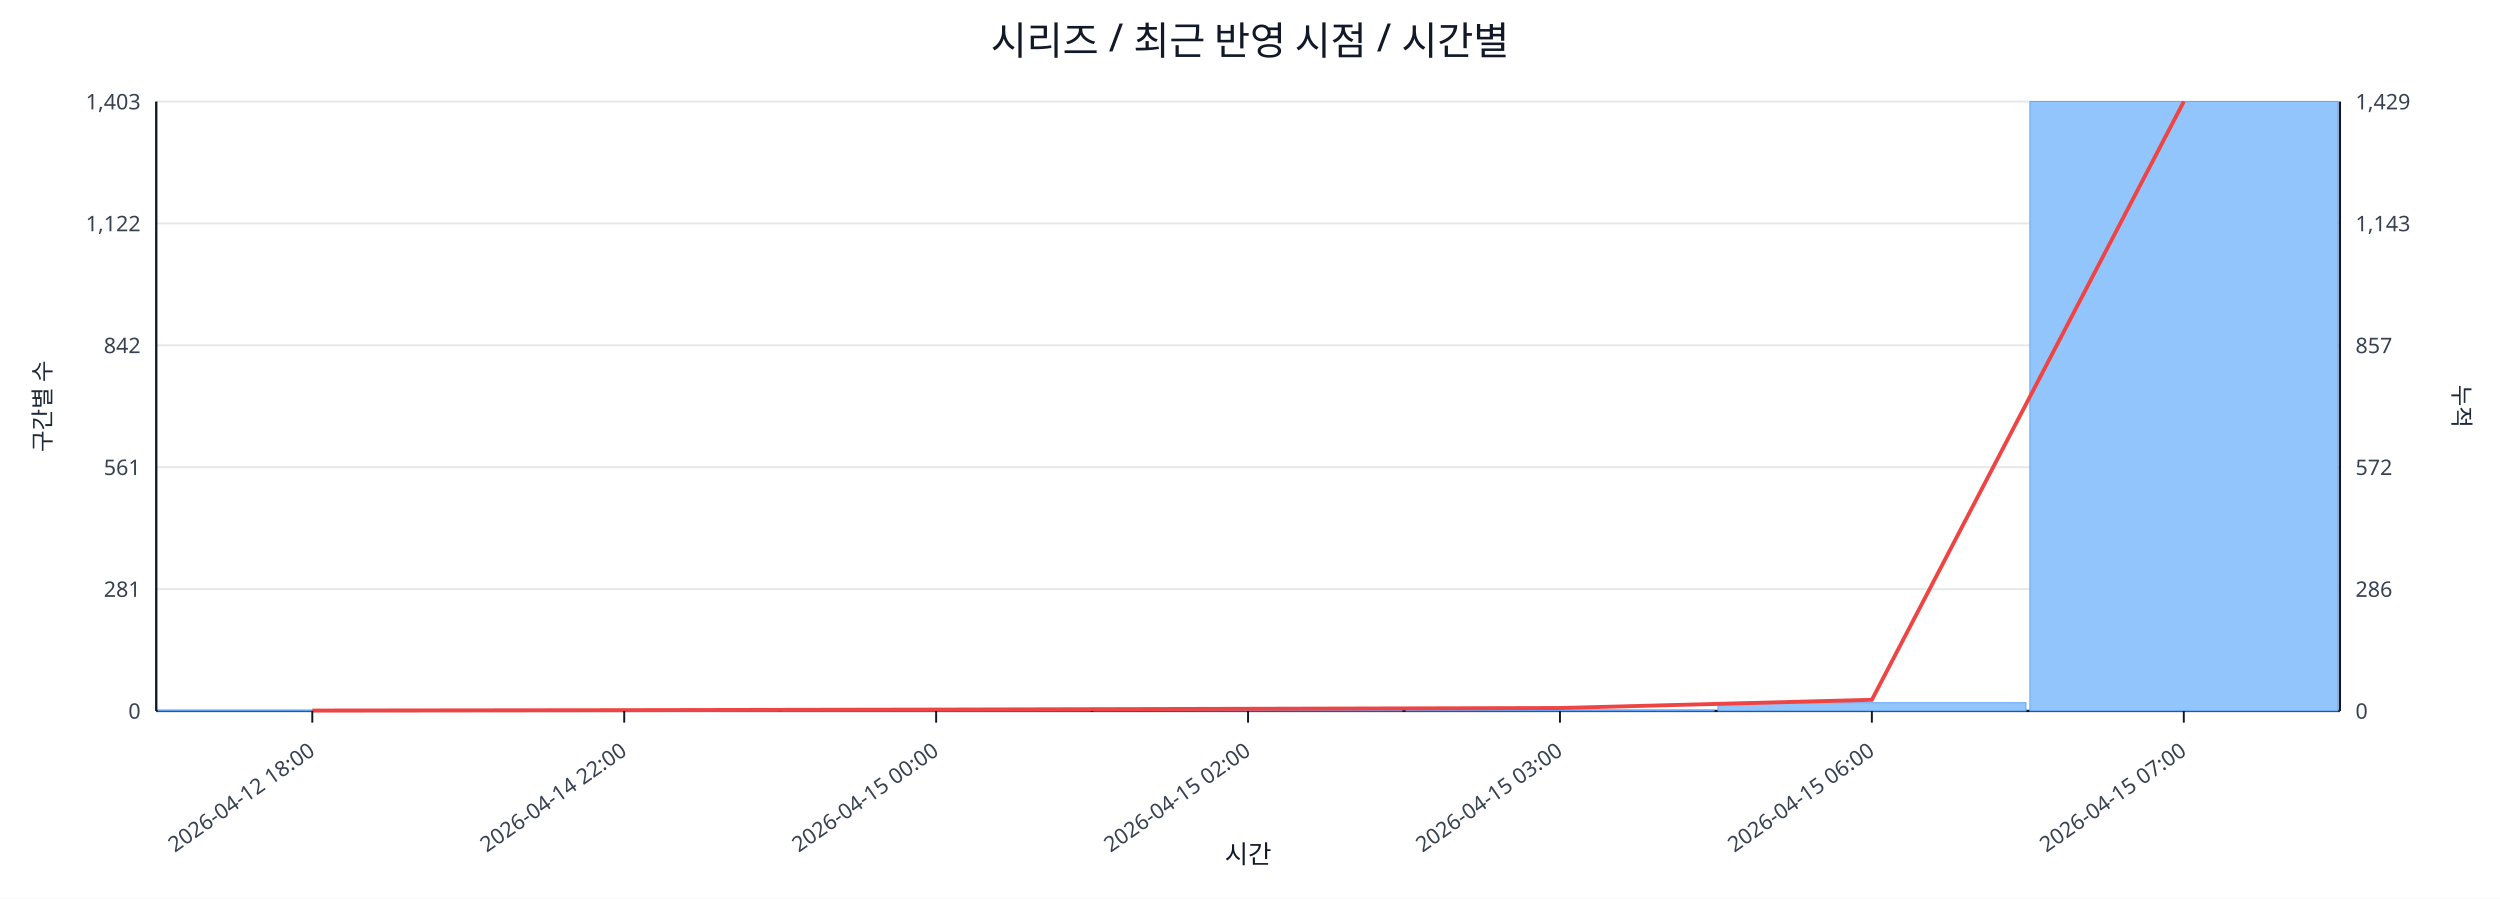
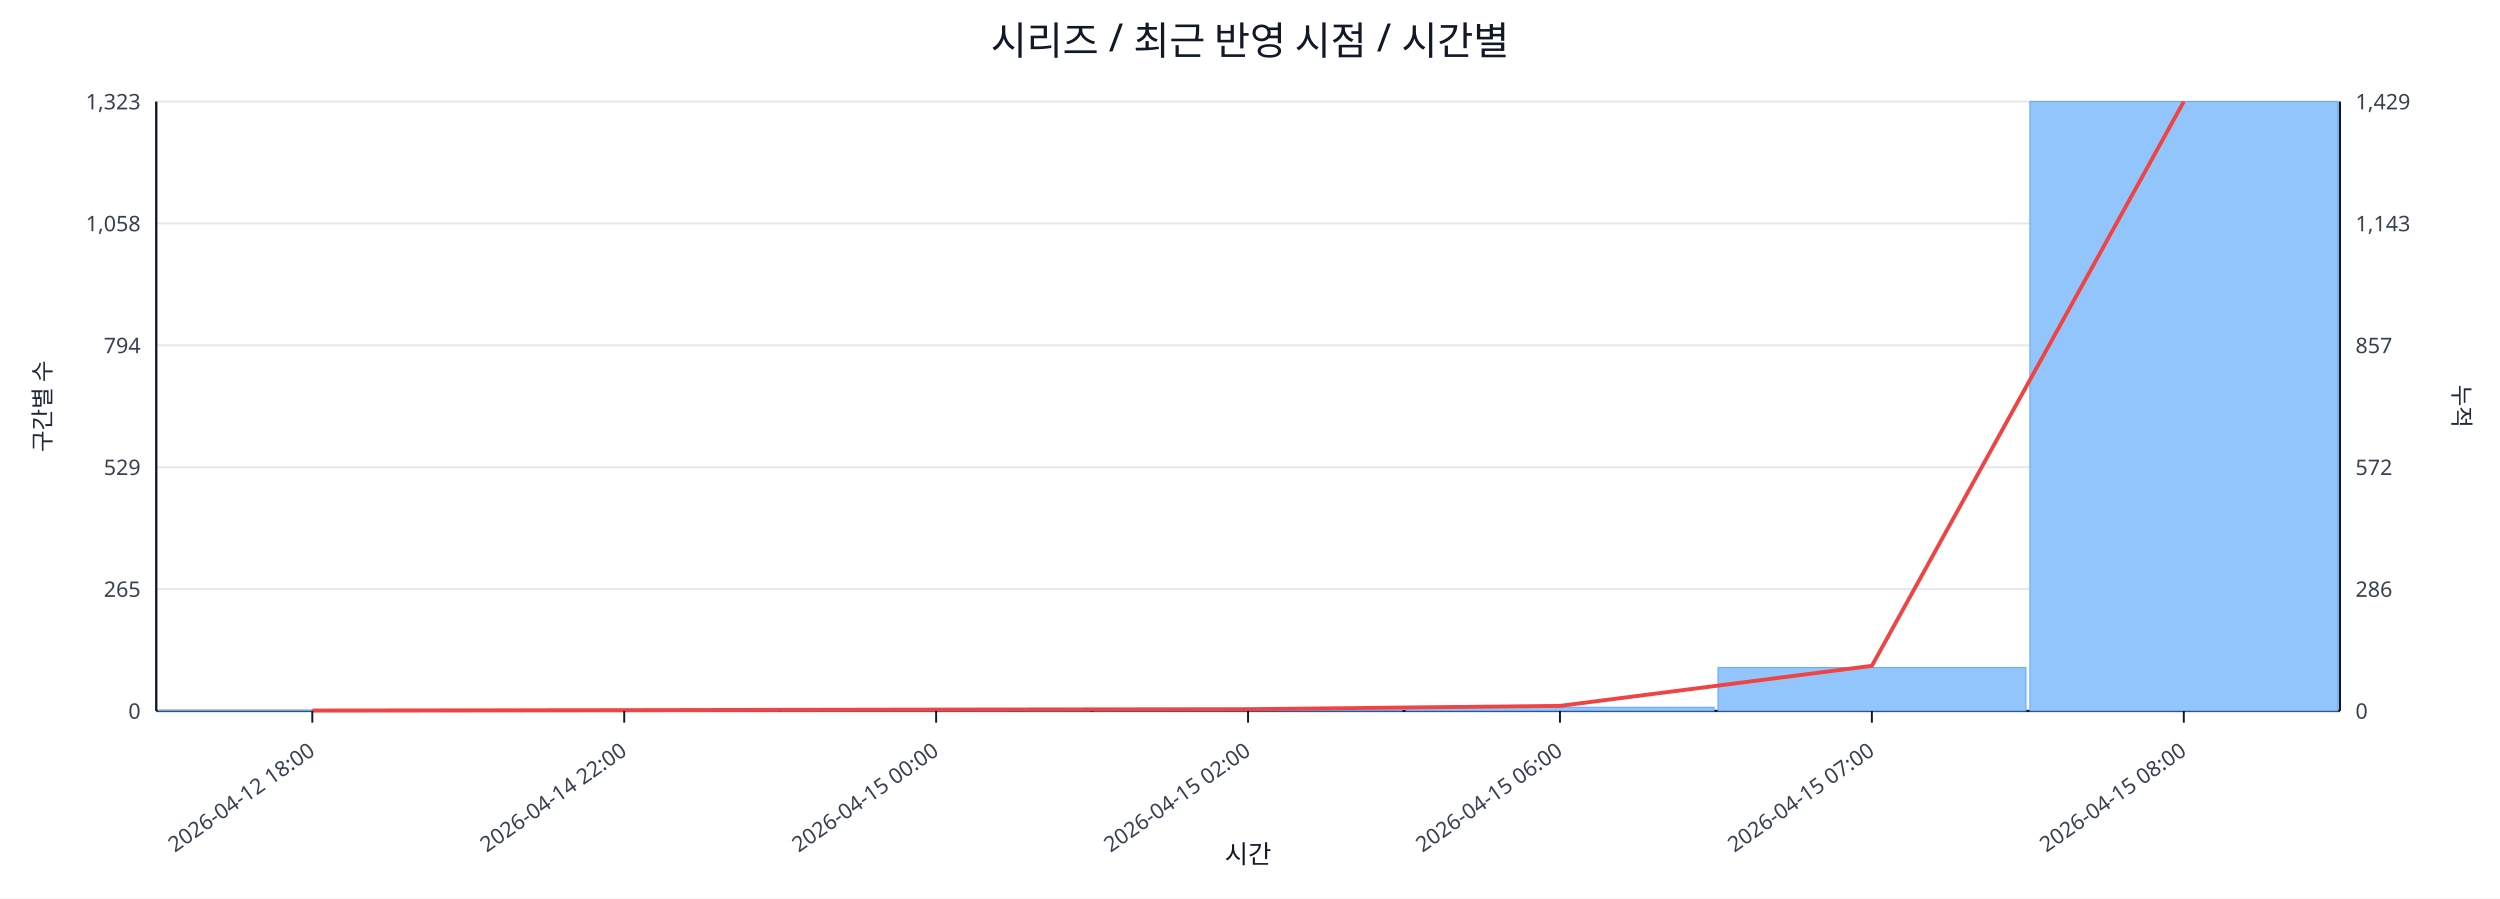
<svg xmlns="http://www.w3.org/2000/svg" width="1280" height="460" viewBox="0 0 1280 460">
  <rect x="0" y="0" width="100%" height="100%" fill="#ffffff" />
  <text x="640.0" y="28" font-size="20" text-anchor="middle" font-family="sans-serif" fill="#111827">시리즈 / 최근 반영 시점 / 시간별</text>
  <line x1="80.0" y1="52.0" x2="1198.0" y2="52.0" stroke="#e5e7eb" stroke-width="1" />
-   <text x="72.0" y="56.0" font-size="11" text-anchor="end" font-family="sans-serif" fill="#374151">1,403</text>
+   <text x="72.0" y="56.0" font-size="11" text-anchor="end" font-family="sans-serif" fill="#374151">1,323</text>
  <text x="1206.0" y="56.0" font-size="11" text-anchor="start" font-family="sans-serif" fill="#374151">1,429</text>
  <line x1="80.0" y1="114.4" x2="1198.0" y2="114.4" stroke="#e5e7eb" stroke-width="1" />
-   <text x="72.0" y="118.4" font-size="11" text-anchor="end" font-family="sans-serif" fill="#374151">1,122</text>
+   <text x="72.0" y="118.4" font-size="11" text-anchor="end" font-family="sans-serif" fill="#374151">1,058</text>
  <text x="1206.0" y="118.4" font-size="11" text-anchor="start" font-family="sans-serif" fill="#374151">1,143</text>
  <line x1="80.0" y1="176.8" x2="1198.0" y2="176.8" stroke="#e5e7eb" stroke-width="1" />
-   <text x="72.0" y="180.8" font-size="11" text-anchor="end" font-family="sans-serif" fill="#374151">842</text>
+   <text x="72.0" y="180.8" font-size="11" text-anchor="end" font-family="sans-serif" fill="#374151">794</text>
  <text x="1206.0" y="180.8" font-size="11" text-anchor="start" font-family="sans-serif" fill="#374151">857</text>
  <line x1="80.0" y1="239.2" x2="1198.0" y2="239.2" stroke="#e5e7eb" stroke-width="1" />
-   <text x="72.0" y="243.2" font-size="11" text-anchor="end" font-family="sans-serif" fill="#374151">561</text>
+   <text x="72.0" y="243.2" font-size="11" text-anchor="end" font-family="sans-serif" fill="#374151">529</text>
  <text x="1206.0" y="243.2" font-size="11" text-anchor="start" font-family="sans-serif" fill="#374151">572</text>
  <line x1="80.0" y1="301.6" x2="1198.0" y2="301.6" stroke="#e5e7eb" stroke-width="1" />
-   <text x="72.0" y="305.6" font-size="11" text-anchor="end" font-family="sans-serif" fill="#374151">281</text>
+   <text x="72.0" y="305.6" font-size="11" text-anchor="end" font-family="sans-serif" fill="#374151">265</text>
  <text x="1206.0" y="305.6" font-size="11" text-anchor="start" font-family="sans-serif" fill="#374151">286</text>
  <line x1="80.0" y1="364.0" x2="1198.0" y2="364.0" stroke="#e5e7eb" stroke-width="1" />
  <text x="72.0" y="368.0" font-size="11" text-anchor="end" font-family="sans-serif" fill="#374151">0</text>
  <text x="1206.0" y="368.0" font-size="11" text-anchor="start" font-family="sans-serif" fill="#374151">0</text>
  <line x1="80.0" y1="364.0" x2="1198.0" y2="364.0" stroke="#111827" stroke-width="1.2" />
  <line x1="80.0" y1="52.0" x2="80.0" y2="364.0" stroke="#111827" stroke-width="1.2" />
  <line x1="1198.0" y1="52.0" x2="1198.0" y2="364.0" stroke="#111827" stroke-width="1.2" />
  <rect x="81.0" y="363.8" width="157.7" height="0.2" fill="#93c5fd" stroke="#60a5fa" stroke-width="0.5" />
  <rect x="240.7" y="363.8" width="157.7" height="0.2" fill="#93c5fd" stroke="#60a5fa" stroke-width="0.5" />
  <rect x="400.4" y="363.8" width="157.7" height="0.2" fill="#93c5fd" stroke="#60a5fa" stroke-width="0.5" />
-   <rect x="560.1" y="363.6" width="157.7" height="0.4" fill="#93c5fd" stroke="#60a5fa" stroke-width="0.5" />
-   <rect x="719.9" y="363.6" width="157.7" height="0.4" fill="#93c5fd" stroke="#60a5fa" stroke-width="0.5" />
-   <rect x="879.6" y="359.8" width="157.7" height="4.2" fill="#93c5fd" stroke="#60a5fa" stroke-width="0.5" />
+   <rect x="560.1" y="363.8" width="157.7" height="0.2" fill="#93c5fd" stroke="#60a5fa" stroke-width="0.5" />
+   <rect x="719.9" y="362.1" width="157.7" height="1.9" fill="#93c5fd" stroke="#60a5fa" stroke-width="0.5" />
+   <rect x="879.6" y="341.8" width="157.7" height="22.2" fill="#93c5fd" stroke="#60a5fa" stroke-width="0.5" />
  <rect x="1039.3" y="52.0" width="157.7" height="312.0" fill="#93c5fd" stroke="#60a5fa" stroke-width="0.5" />
-   <polyline fill="none" stroke="#ef4444" stroke-width="2" points="159.9,363.8 319.6,363.6 479.3,363.3 639.0,362.9 798.7,362.5 958.4,358.3 1118.1,52.0" />
+   <polyline fill="none" stroke="#ef4444" stroke-width="2" points="159.9,363.8 319.6,363.6 479.3,363.3 639.0,363.1 798.7,361.4 958.4,340.9 1118.1,52.0" />
  <line x1="159.9" y1="364.0" x2="159.9" y2="370.0" stroke="#111827" stroke-width="1" />
  <text x="161.9" y="386.0" font-size="11" text-anchor="end" transform="rotate(-35 161.9 386.0)" font-family="sans-serif" fill="#374151">2026-04-12 18:00</text>
  <line x1="319.6" y1="364.0" x2="319.6" y2="370.0" stroke="#111827" stroke-width="1" />
  <text x="321.6" y="386.0" font-size="11" text-anchor="end" transform="rotate(-35 321.6 386.0)" font-family="sans-serif" fill="#374151">2026-04-14 22:00</text>
  <line x1="479.3" y1="364.0" x2="479.3" y2="370.0" stroke="#111827" stroke-width="1" />
  <text x="481.3" y="386.0" font-size="11" text-anchor="end" transform="rotate(-35 481.3 386.0)" font-family="sans-serif" fill="#374151">2026-04-15 00:00</text>
  <line x1="639.0" y1="364.0" x2="639.0" y2="370.0" stroke="#111827" stroke-width="1" />
  <text x="641.0" y="386.0" font-size="11" text-anchor="end" transform="rotate(-35 641.0 386.0)" font-family="sans-serif" fill="#374151">2026-04-15 02:00</text>
  <line x1="798.7" y1="364.0" x2="798.7" y2="370.0" stroke="#111827" stroke-width="1" />
-   <text x="800.7" y="386.0" font-size="11" text-anchor="end" transform="rotate(-35 800.7 386.0)" font-family="sans-serif" fill="#374151">2026-04-15 03:00</text>
+   <text x="800.7" y="386.0" font-size="11" text-anchor="end" transform="rotate(-35 800.7 386.0)" font-family="sans-serif" fill="#374151">2026-04-15 06:00</text>
  <line x1="958.4" y1="364.0" x2="958.4" y2="370.0" stroke="#111827" stroke-width="1" />
-   <text x="960.4" y="386.0" font-size="11" text-anchor="end" transform="rotate(-35 960.4 386.0)" font-family="sans-serif" fill="#374151">2026-04-15 06:00</text>
+   <text x="960.4" y="386.0" font-size="11" text-anchor="end" transform="rotate(-35 960.4 386.0)" font-family="sans-serif" fill="#374151">2026-04-15 07:00</text>
  <line x1="1118.1" y1="364.0" x2="1118.1" y2="370.0" stroke="#111827" stroke-width="1" />
-   <text x="1120.1" y="386.0" font-size="11" text-anchor="end" transform="rotate(-35 1120.1 386.0)" font-family="sans-serif" fill="#374151">2026-04-15 07:00</text>
+   <text x="1120.1" y="386.0" font-size="11" text-anchor="end" transform="rotate(-35 1120.1 386.0)" font-family="sans-serif" fill="#374151">2026-04-15 08:00</text>
  <text x="26" y="208.0" font-size="12" transform="rotate(-90 26 208.0)" text-anchor="middle" font-family="sans-serif" fill="#1f2937">구간별 수</text>
  <text x="1256.0" y="208.0" font-size="12" transform="rotate(90 1256.0 208.0)" text-anchor="middle" font-family="sans-serif" fill="#1f2937">누적</text>
  <text x="639.0" y="442.0" font-size="13" text-anchor="middle" font-family="sans-serif" fill="#111827">시간</text>
</svg>
